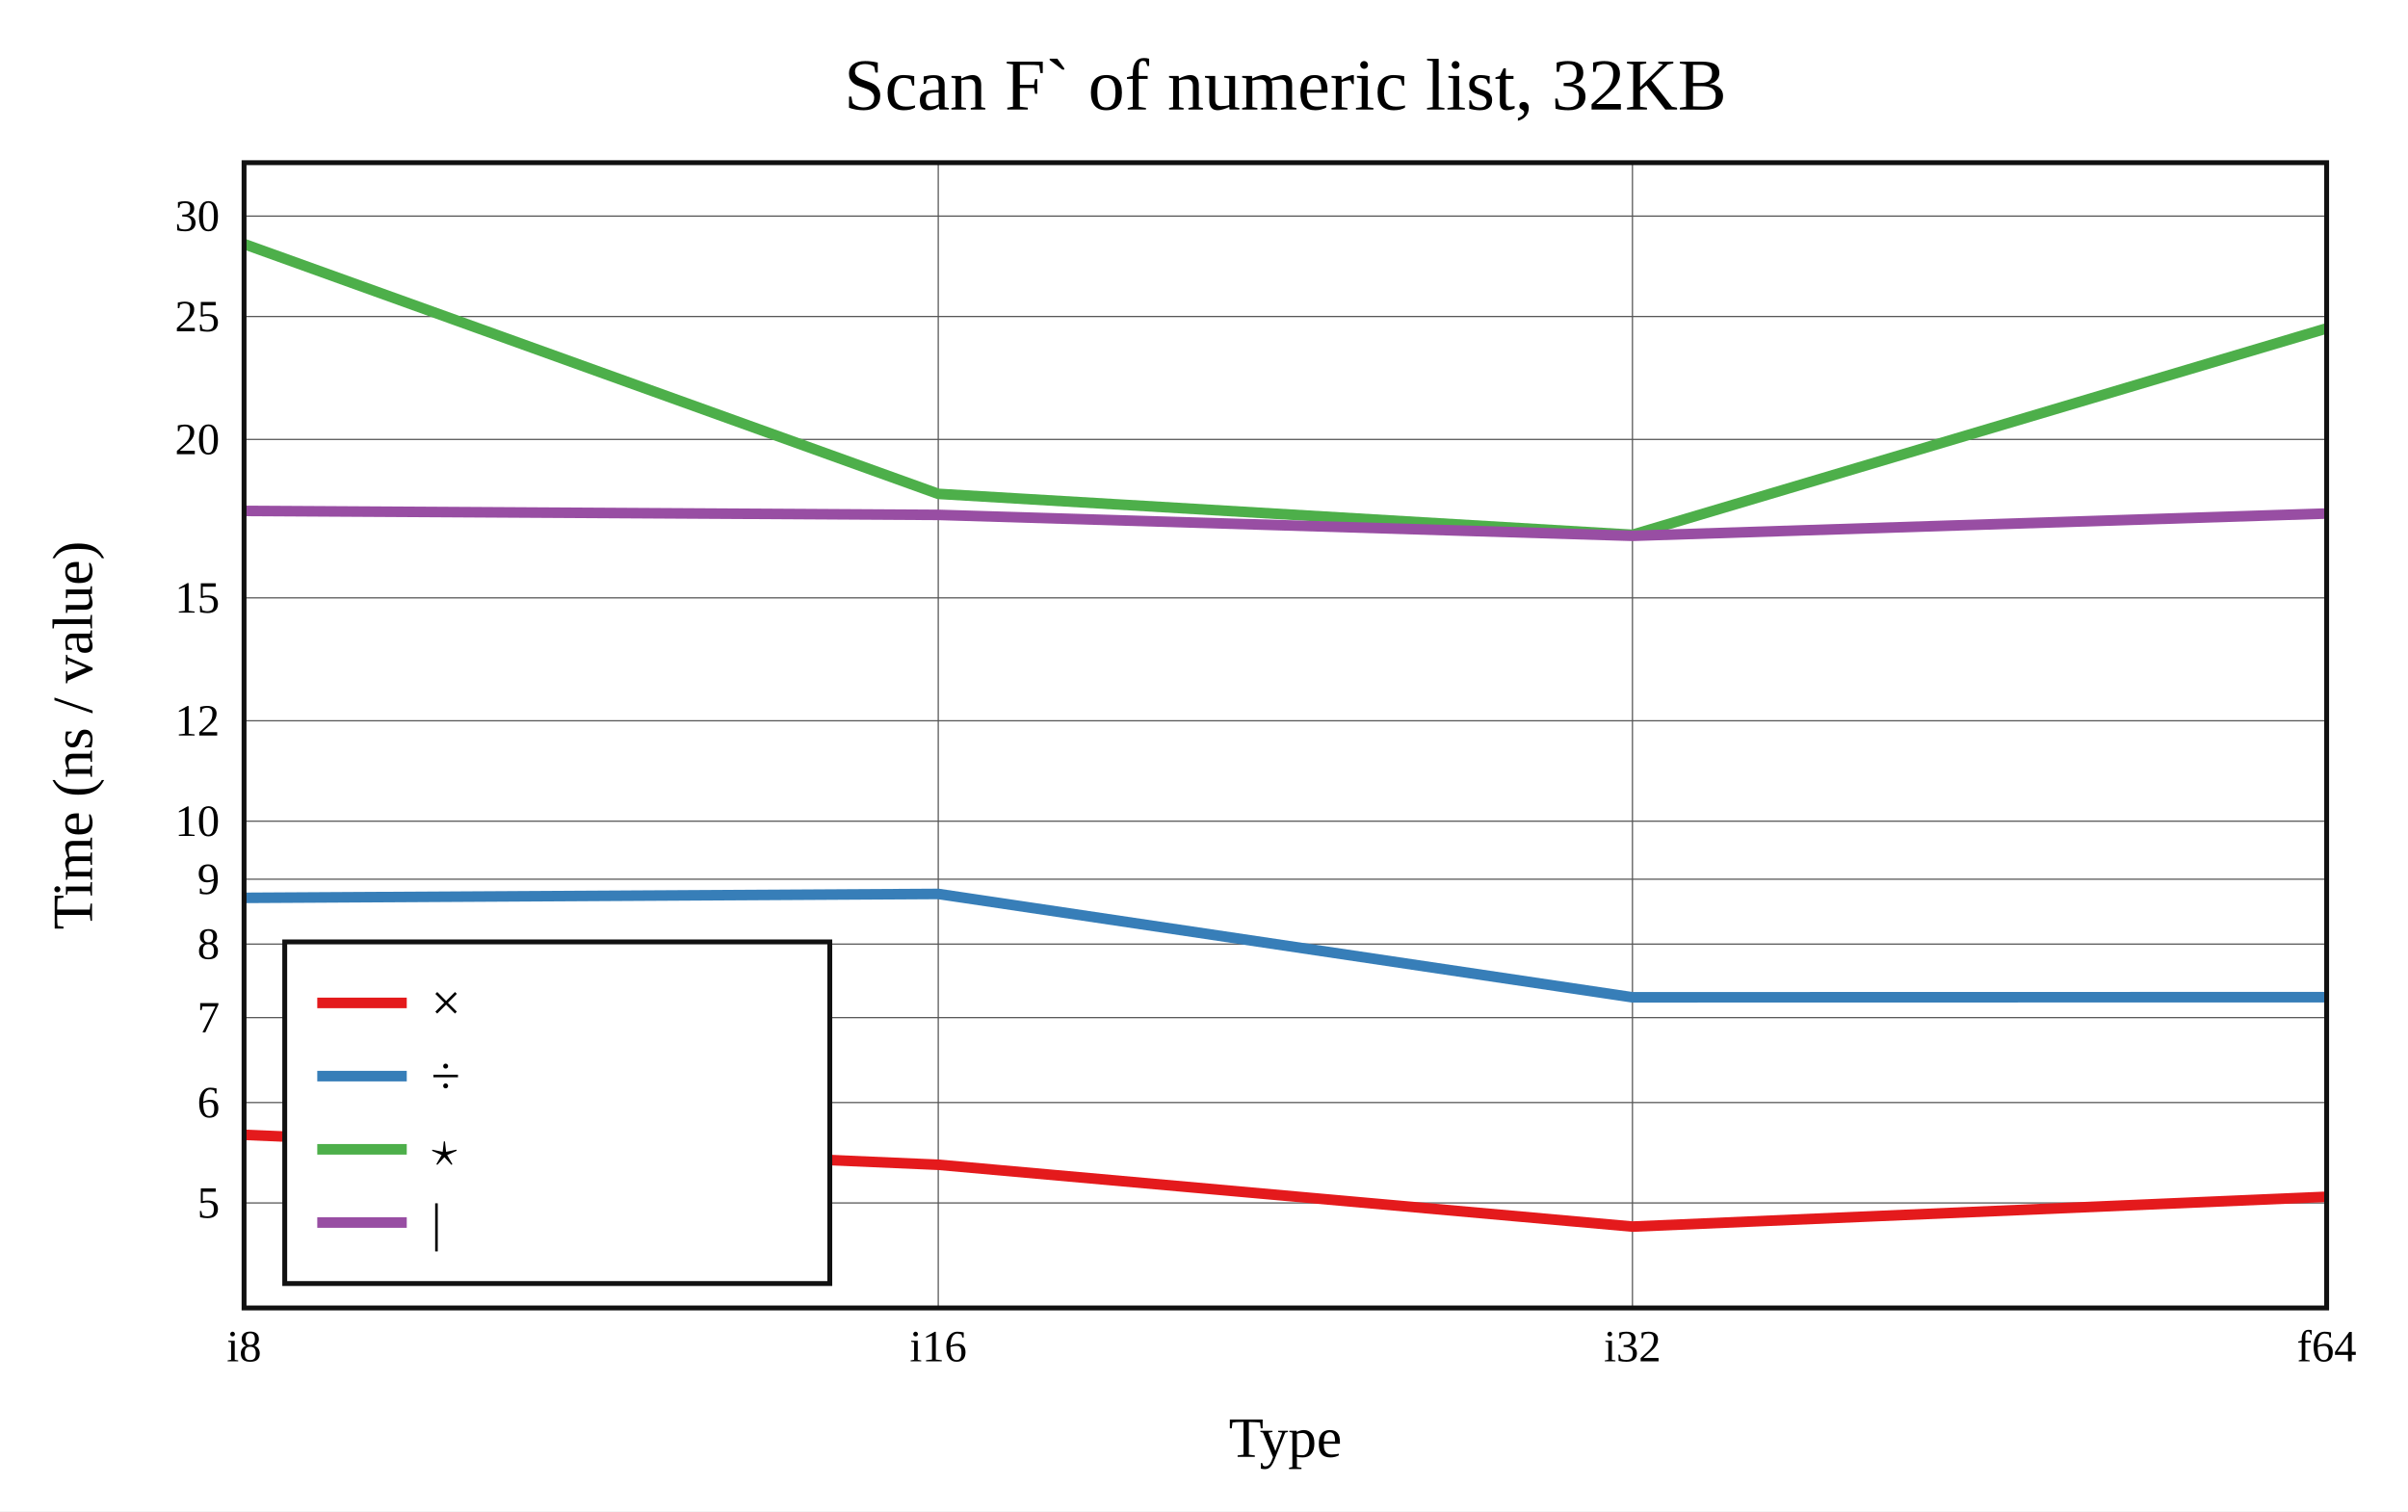
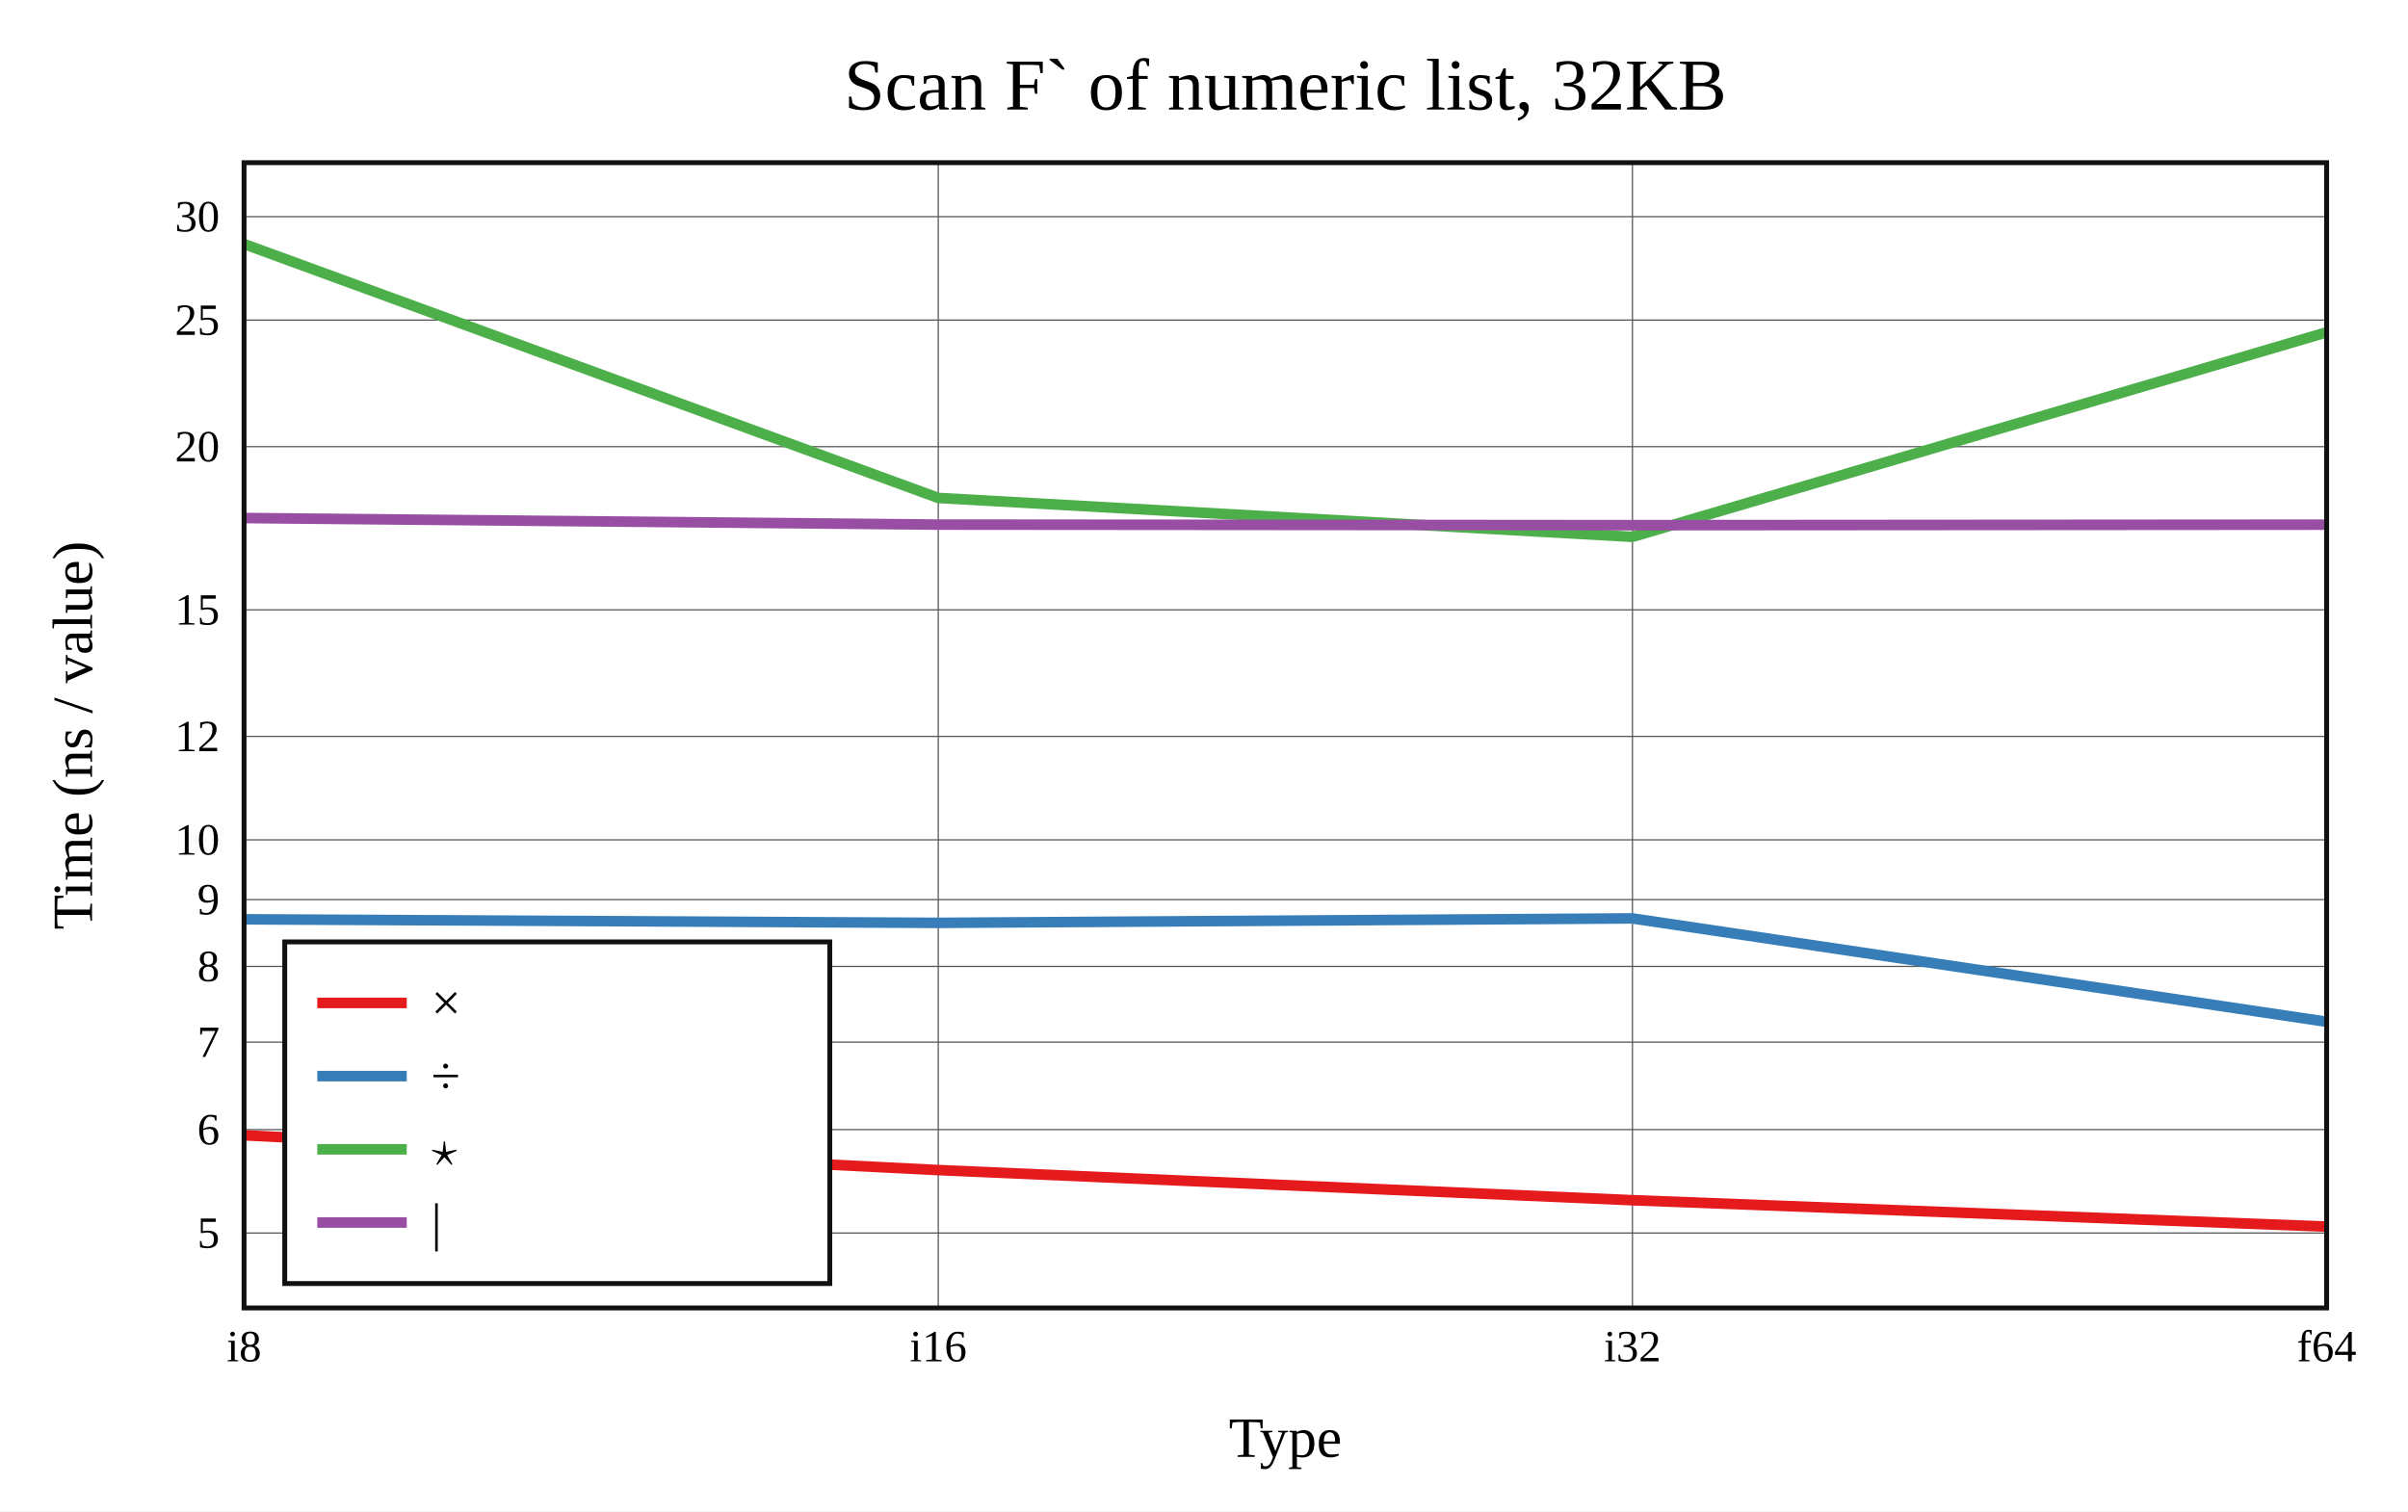
<svg xmlns="http://www.w3.org/2000/svg" viewBox="-60 -40 592 371.6" height="557.4" width="888">
  <g stroke-width="2.6" font-size="14px" text-anchor="middle">
    <defs>
      <clipPath id="clip">
        <rect x="0" y="0" width="512" height="281.6" />
      </clipPath>
    </defs>
    <rect fill="white" x="-60" y="-40" width="592" height="371.6" />
    <text dy="0.33em" font-size="18px" x="256" y="-19">Scan F` of numeric list, 32KB</text>
    <text dy="0.33em" x="256" y="313.6">Type</text>
    <text dy="0.33em" transform="rotate(-90)" x="-140.8" y="-42">Time (ns / value)</text>
    <g stroke-width="0.3" stroke="#555">
      <path d="M170.667 0v281.6" />
      <path d="M341.333 0v281.6" />
-       <path d="M0 255.787h512" />
-       <path d="M0 231.095h512" />
-       <path d="M0 210.219h512" />
-       <path d="M0 192.135h512" />
-       <path d="M0 176.184h512" />
-       <path d="M0 161.916h512" />
-       <path d="M0 137.224h512" />
-       <path d="M0 107.005h512" />
-       <path d="M0 68.045h512" />
-       <path d="M0 37.825h512" />
-       <path d="M0 13.134h512" />
+       <path d="M0 263.179h512" />
+       <path d="M0 237.75h512" />
+       <path d="M0 216.25h512" />
+       <path d="M0 197.625h512" />
+       <path d="M0 181.198h512" />
+       <path d="M0 166.502h512" />
+       <path d="M0 141.073h512" />
+       <path d="M0 109.95h512" />
+       <path d="M0 69.826h512" />
+       <path d="M0 38.703h512" />
+       <path d="M0 13.273h512" />
    </g>
    <g font-size="11px">
      <text dy="0.33em" x="0" y="291.1">i8</text>
      <text dy="0.33em" x="170.667" y="291.1">i16</text>
      <text dy="0.33em" x="341.333" y="291.1">i32</text>
      <text dy="0.33em" x="512" y="291.1">f64</text>
      <g text-anchor="end">
-         <text dy="0.33em" x="-6" y="255.787">5</text>
-         <text dy="0.33em" x="-6" y="231.095">6</text>
-         <text dy="0.33em" x="-6" y="210.219">7</text>
-         <text dy="0.33em" x="-6" y="192.135">8</text>
-         <text dy="0.33em" x="-6" y="176.184">9</text>
-         <text dy="0.33em" x="-6" y="161.916">10</text>
-         <text dy="0.33em" x="-6" y="137.224">12</text>
-         <text dy="0.33em" x="-6" y="107.005">15</text>
-         <text dy="0.33em" x="-6" y="68.045">20</text>
-         <text dy="0.33em" x="-6" y="37.825">25</text>
-         <text dy="0.33em" x="-6" y="13.134">30</text>
+         <text dy="0.33em" x="-6" y="263.179">5</text>
+         <text dy="0.33em" x="-6" y="237.75">6</text>
+         <text dy="0.33em" x="-6" y="216.25">7</text>
+         <text dy="0.33em" x="-6" y="197.625">8</text>
+         <text dy="0.33em" x="-6" y="181.198">9</text>
+         <text dy="0.33em" x="-6" y="166.502">10</text>
+         <text dy="0.33em" x="-6" y="141.073">12</text>
+         <text dy="0.33em" x="-6" y="109.95">15</text>
+         <text dy="0.33em" x="-6" y="69.826">20</text>
+         <text dy="0.33em" x="-6" y="38.703">25</text>
+         <text dy="0.33em" x="-6" y="13.273">30</text>
      </g>
    </g>
    <g clip-path="url(#clip)" fill="none" stroke-linecap="round" stroke-linejoin="round">
-       <path stroke="#e41a1c" d="M0 239.034L170.667 246.396L341.333 261.6L512 254.268" />
-       <path stroke="#377eb8" d="M0 180.768L170.667 179.803L341.333 205.22L512 205.186" />
-       <path stroke="#4daf4a" d="M0 20L170.667 81.432L341.333 91.495L512 40.743" />
-       <path stroke="#984ea3" d="M0 85.623L170.667 86.604L341.333 91.749L512 86.269" />
+       <path stroke="#e41a1c" d="M0 239.146L170.667 247.705L341.333 255.114L512 261.6" />
+       <path stroke="#377eb8" d="M0 186.041L170.667 186.917L341.333 185.821L512 211.236" />
+       <path stroke="#4daf4a" d="M0 20L170.667 82.436L341.333 91.999L512 41.709" />
+       <path stroke="#984ea3" d="M0 87.377L170.667 88.991L341.333 89.13L512 89.008" />
    </g>
    <rect stroke-width="1.2" stroke="#111" fill="none" x="0" y="0" width="512" height="281.6" />
    <g transform="translate(10,191.6)" text-anchor="start" font-size="13px">
      <rect stroke-width="1.2" stroke="#111" fill="white" x="0" y="0" width="134" height="84" />
      <path stroke="#e41a1c" d="M8 15h22" />
      <path stroke="#377eb8" d="M8 33h22" />
      <path stroke="#4daf4a" d="M8 51h22" />
      <path stroke="#984ea3" d="M8 69h22" />
      <text dy="0.33em" x="36" y="15">×</text>
      <text dy="0.33em" x="36" y="33">÷</text>
      <text dy="0.33em" x="36" y="51">⋆</text>
      <text dy="0.33em" x="36" y="69">|</text>
    </g>
  </g>
</svg>
